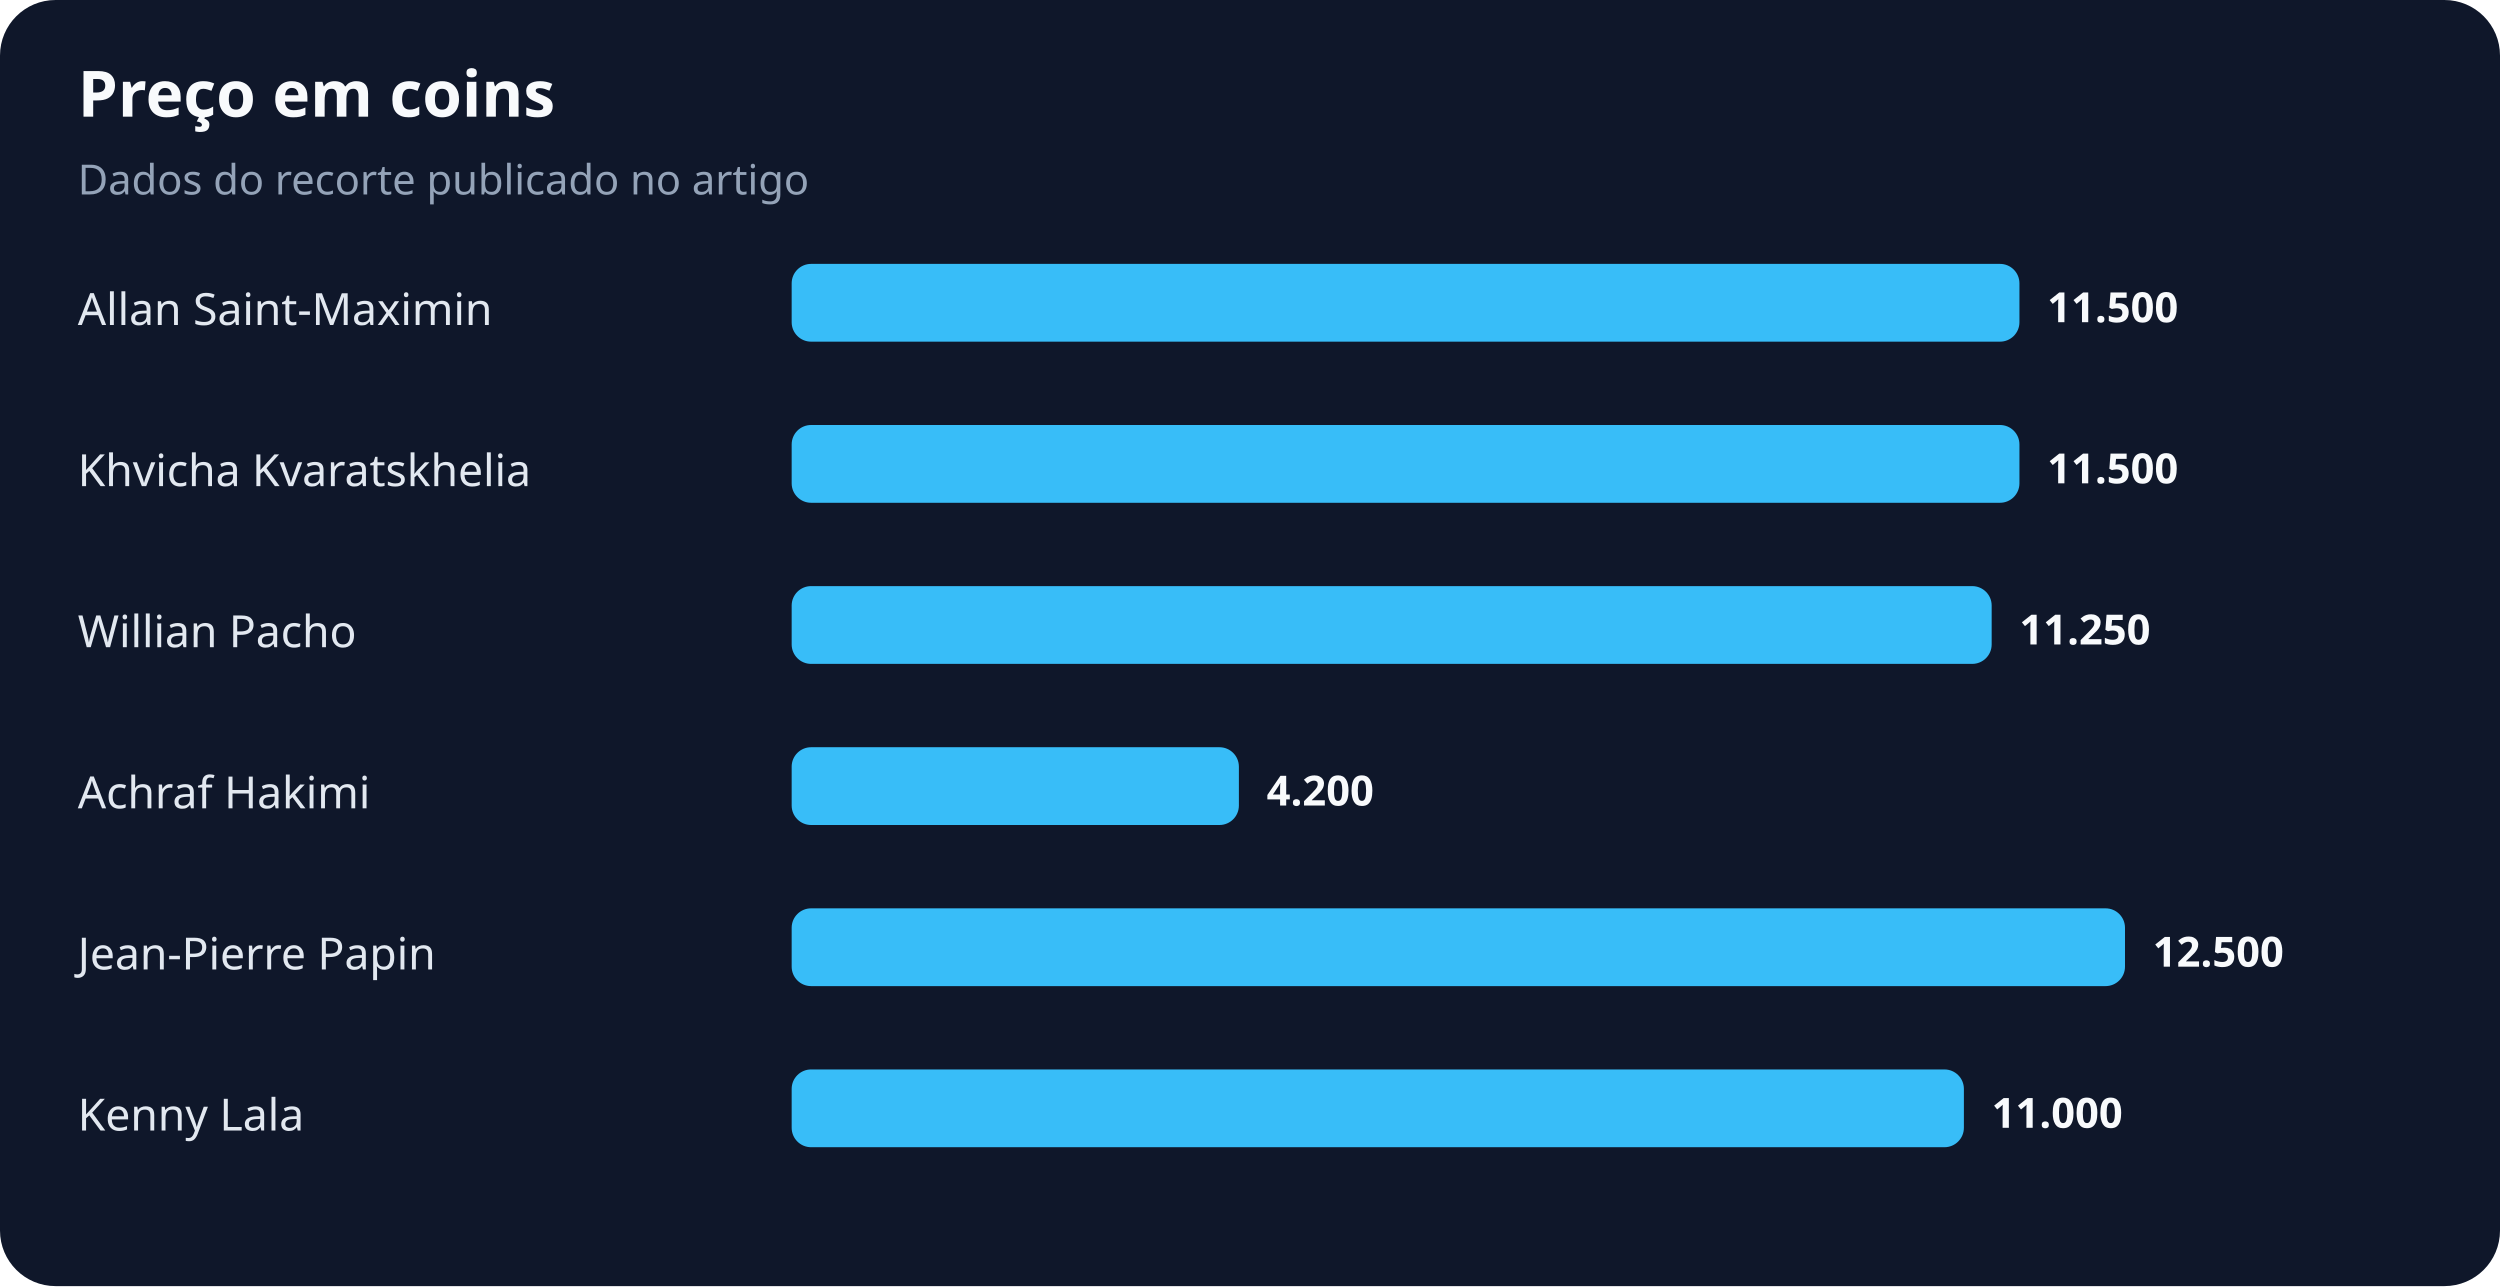
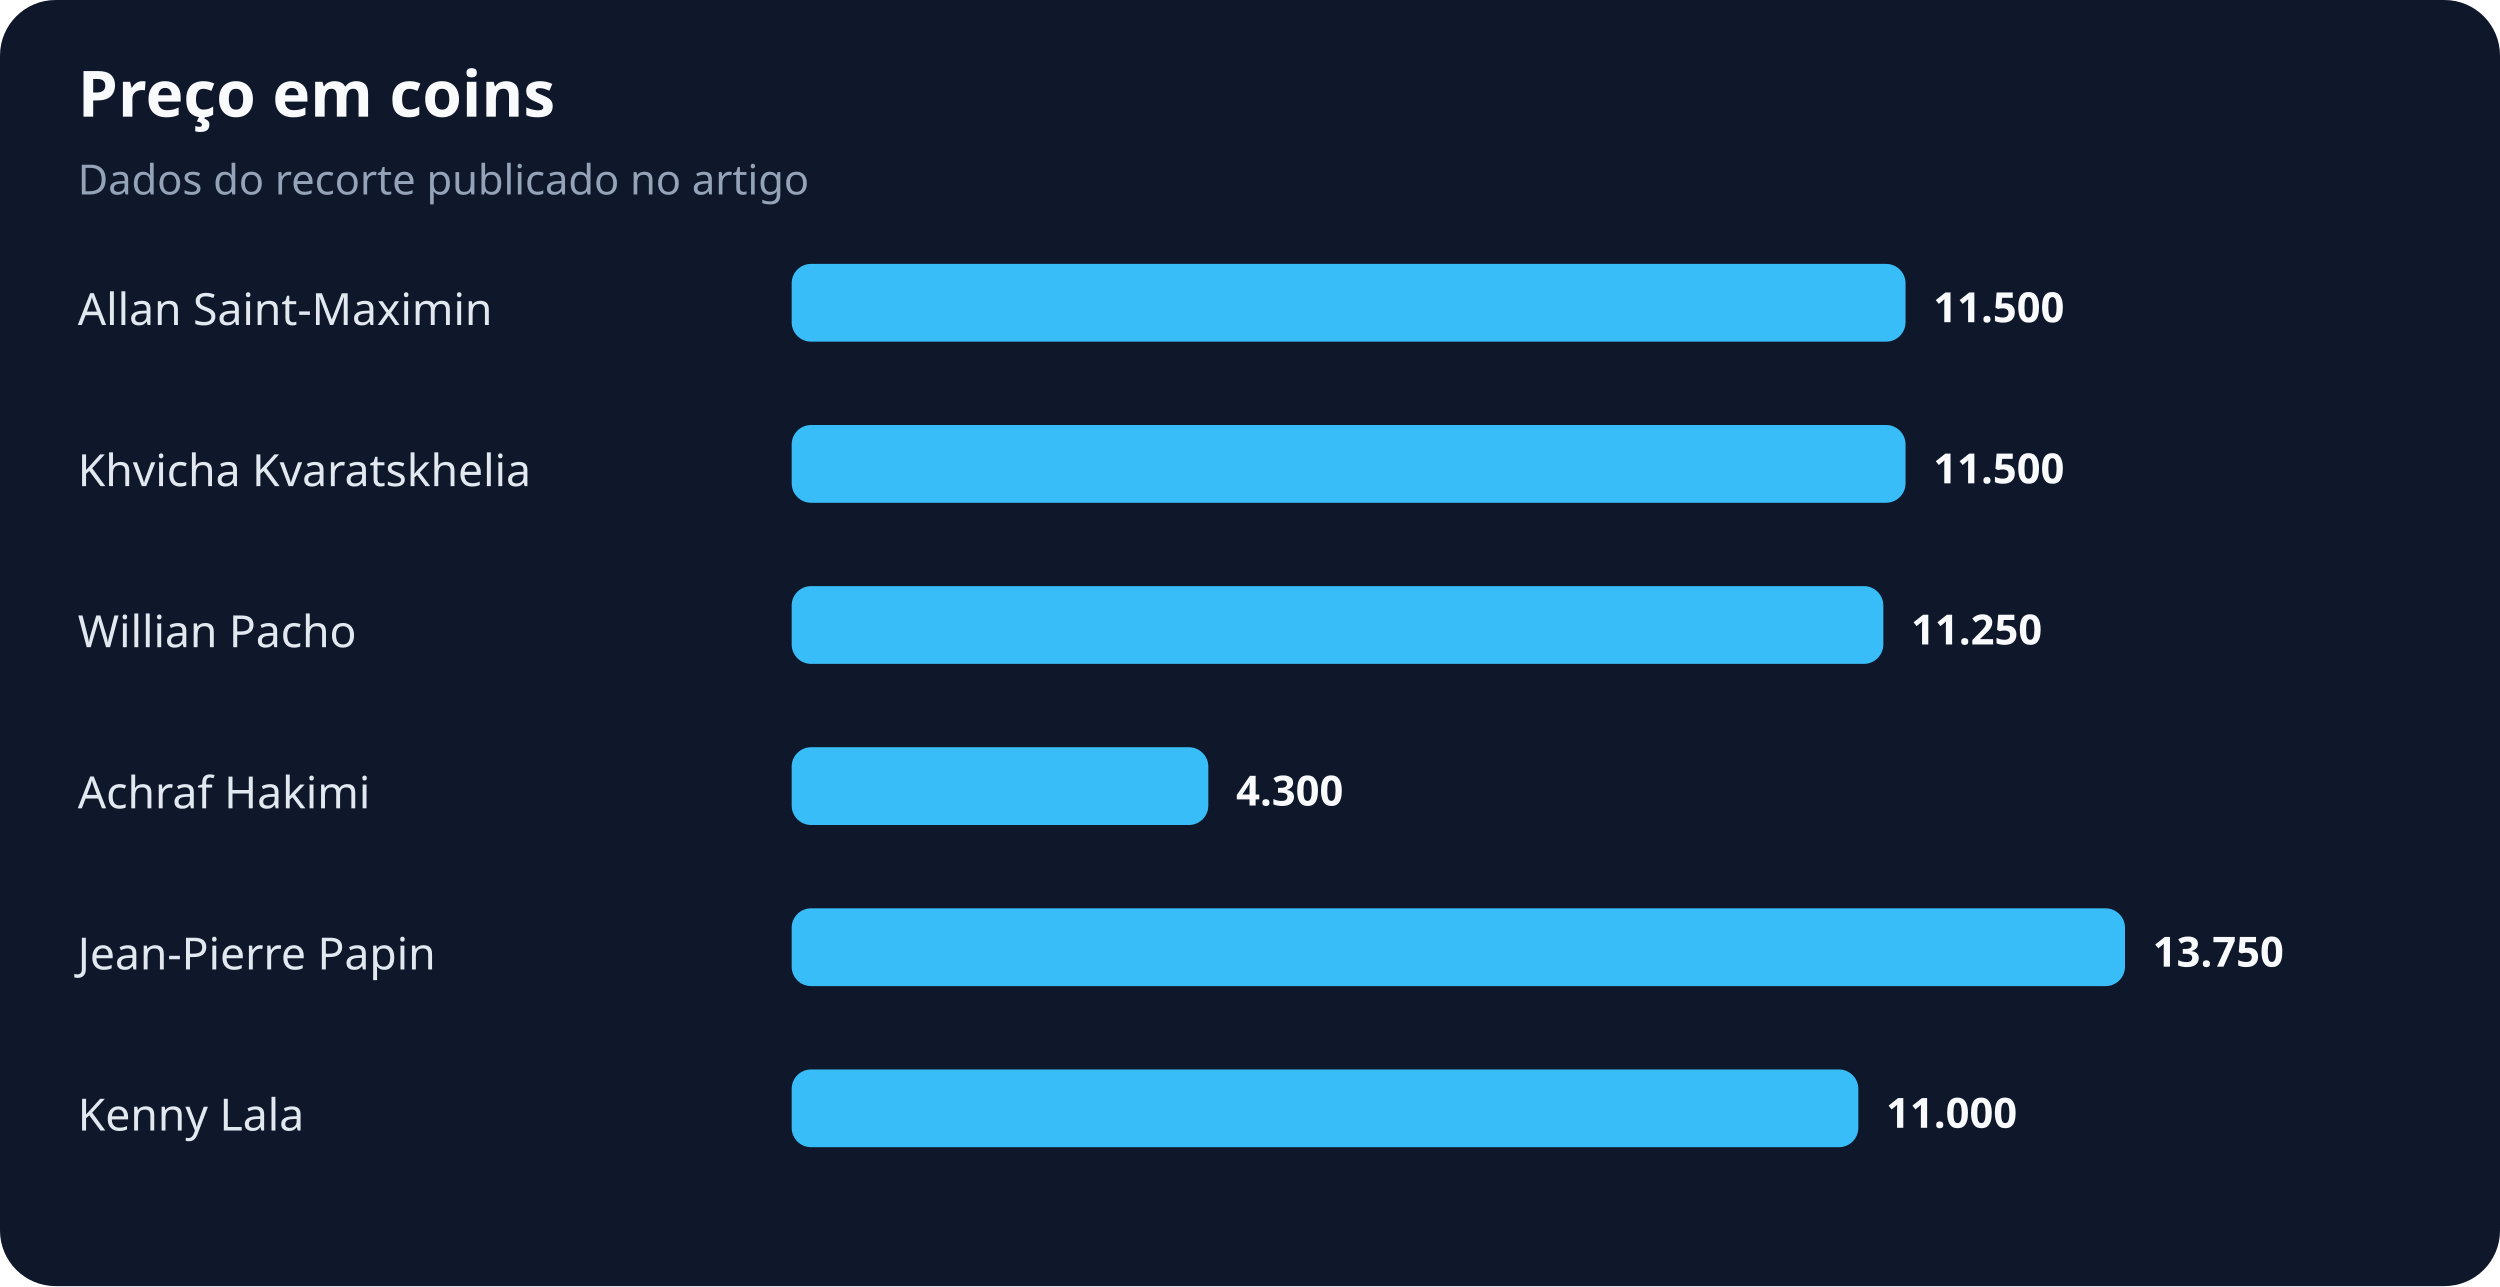
<svg xmlns="http://www.w3.org/2000/svg" width="900" height="463" viewBox="0 0 900 463" role="img" aria-labelledby="title desc">
  <rect width="100%" height="100%" rx="20" fill="#0f172a" />
  <text x="28" y="42" fill="#f8fafc" font-family="system-ui,sans-serif" font-size="23" font-weight="700">Preço em coins</text>
  <text x="28" y="70" fill="#94a3b8" font-family="system-ui,sans-serif" font-size="15">Dados do recorte publicado no artigo</text>
  <text x="28" y="117" fill="#e2e8f0" font-family="system-ui,sans-serif" font-size="16">Allan Saint-Maximin</text>
-   <rect x="285" y="95" width="442" height="28" rx="7" fill="#38bdf8" />
-   <text x="737" y="116" fill="#f8fafc" font-family="system-ui,sans-serif" font-size="15" font-weight="700">11.500</text>
+   <rect x="285" y="95" width="401" height="28" rx="7" fill="#38bdf8" />
+   <text x="696" y="116" fill="#f8fafc" font-family="system-ui,sans-serif" font-size="15" font-weight="700">11.500</text>
  <text x="28" y="175" fill="#e2e8f0" font-family="system-ui,sans-serif" font-size="16">Khvicha Kvaratskhelia</text>
-   <rect x="285" y="153" width="442" height="28" rx="7" fill="#38bdf8" />
-   <text x="737" y="174" fill="#f8fafc" font-family="system-ui,sans-serif" font-size="15" font-weight="700">11.500</text>
+   <rect x="285" y="153" width="401" height="28" rx="7" fill="#38bdf8" />
+   <text x="696" y="174" fill="#f8fafc" font-family="system-ui,sans-serif" font-size="15" font-weight="700">11.500</text>
  <text x="28" y="233" fill="#e2e8f0" font-family="system-ui,sans-serif" font-size="16">Willian Pacho</text>
-   <rect x="285" y="211" width="432" height="28" rx="7" fill="#38bdf8" />
-   <text x="727" y="232" fill="#f8fafc" font-family="system-ui,sans-serif" font-size="15" font-weight="700">11.250</text>
+   <rect x="285" y="211" width="393" height="28" rx="7" fill="#38bdf8" />
+   <text x="688" y="232" fill="#f8fafc" font-family="system-ui,sans-serif" font-size="15" font-weight="700">11.250</text>
  <text x="28" y="291" fill="#e2e8f0" font-family="system-ui,sans-serif" font-size="16">Achraf Hakimi</text>
-   <rect x="285" y="269" width="161" height="28" rx="7" fill="#38bdf8" />
-   <text x="456" y="290" fill="#f8fafc" font-family="system-ui,sans-serif" font-size="15" font-weight="700">4.200</text>
+   <rect x="285" y="269" width="150" height="28" rx="7" fill="#38bdf8" />
+   <text x="445" y="290" fill="#f8fafc" font-family="system-ui,sans-serif" font-size="15" font-weight="700">4.300</text>
  <text x="28" y="349" fill="#e2e8f0" font-family="system-ui,sans-serif" font-size="16">Jean-Pierre Papin</text>
  <rect x="285" y="327" width="480" height="28" rx="7" fill="#38bdf8" />
-   <text x="775" y="348" fill="#f8fafc" font-family="system-ui,sans-serif" font-size="15" font-weight="700">12.500</text>
+   <text x="775" y="348" fill="#f8fafc" font-family="system-ui,sans-serif" font-size="15" font-weight="700">13.750</text>
  <text x="28" y="407" fill="#e2e8f0" font-family="system-ui,sans-serif" font-size="16">Kenny Lala</text>
-   <rect x="285" y="385" width="422" height="28" rx="7" fill="#38bdf8" />
-   <text x="717" y="406" fill="#f8fafc" font-family="system-ui,sans-serif" font-size="15" font-weight="700">11.000</text>
+   <rect x="285" y="385" width="384" height="28" rx="7" fill="#38bdf8" />
+   <text x="679" y="406" fill="#f8fafc" font-family="system-ui,sans-serif" font-size="15" font-weight="700">11.000</text>
</svg>
